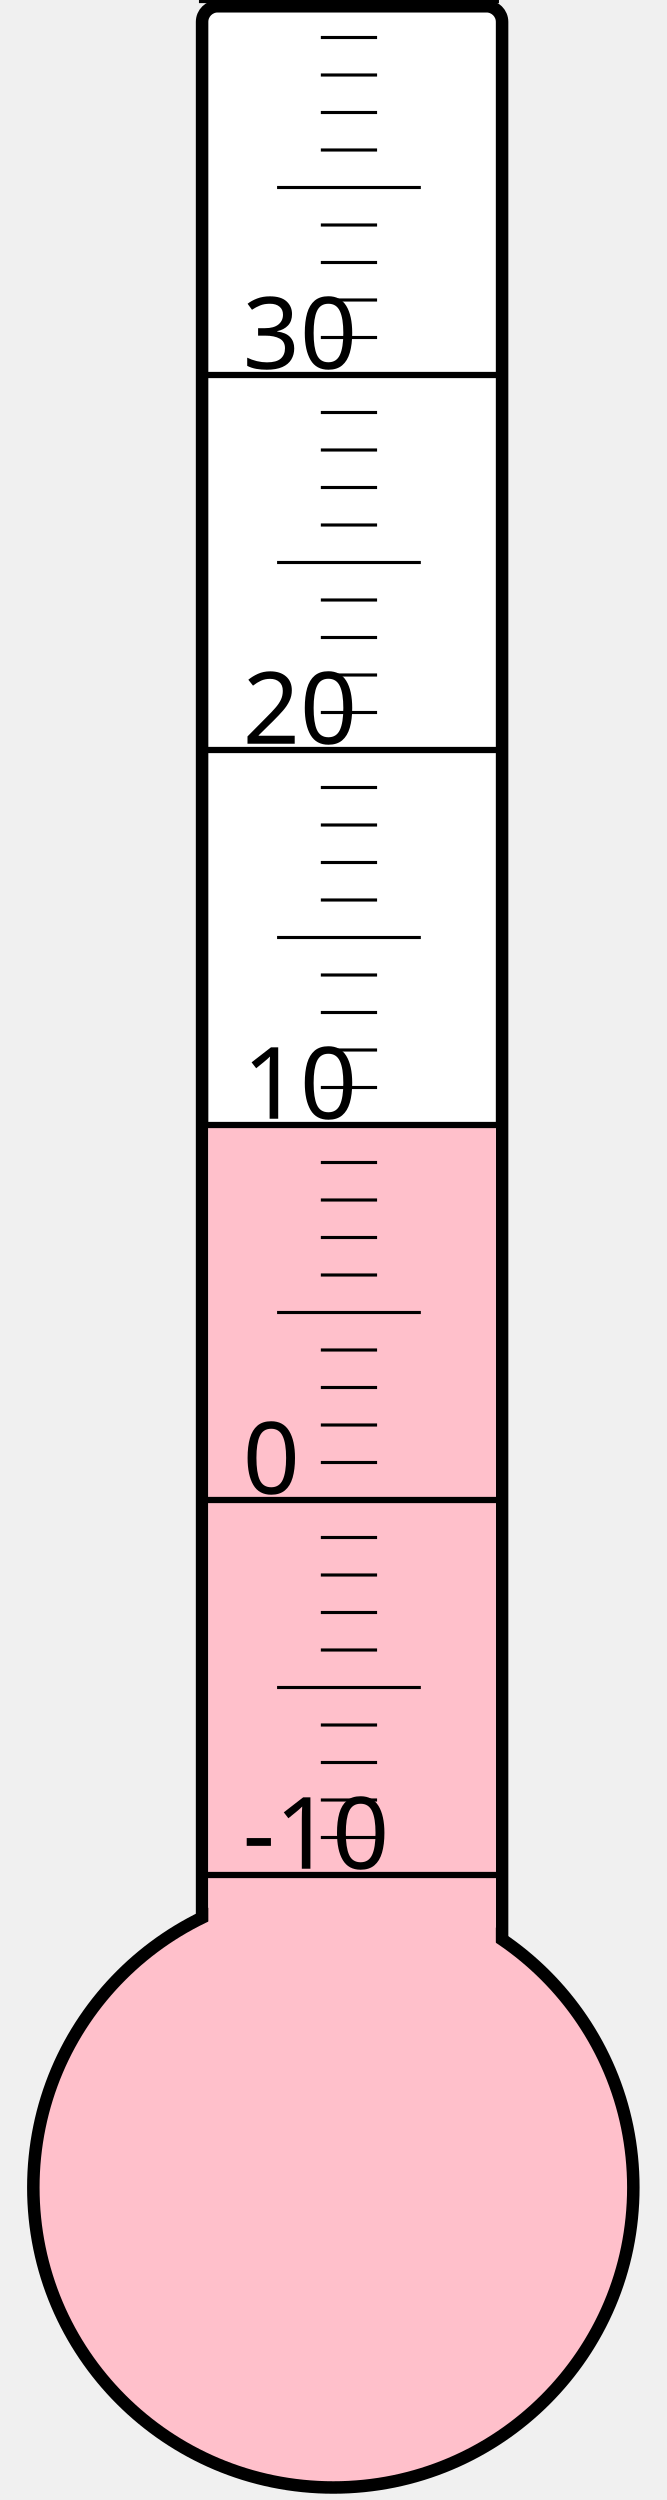
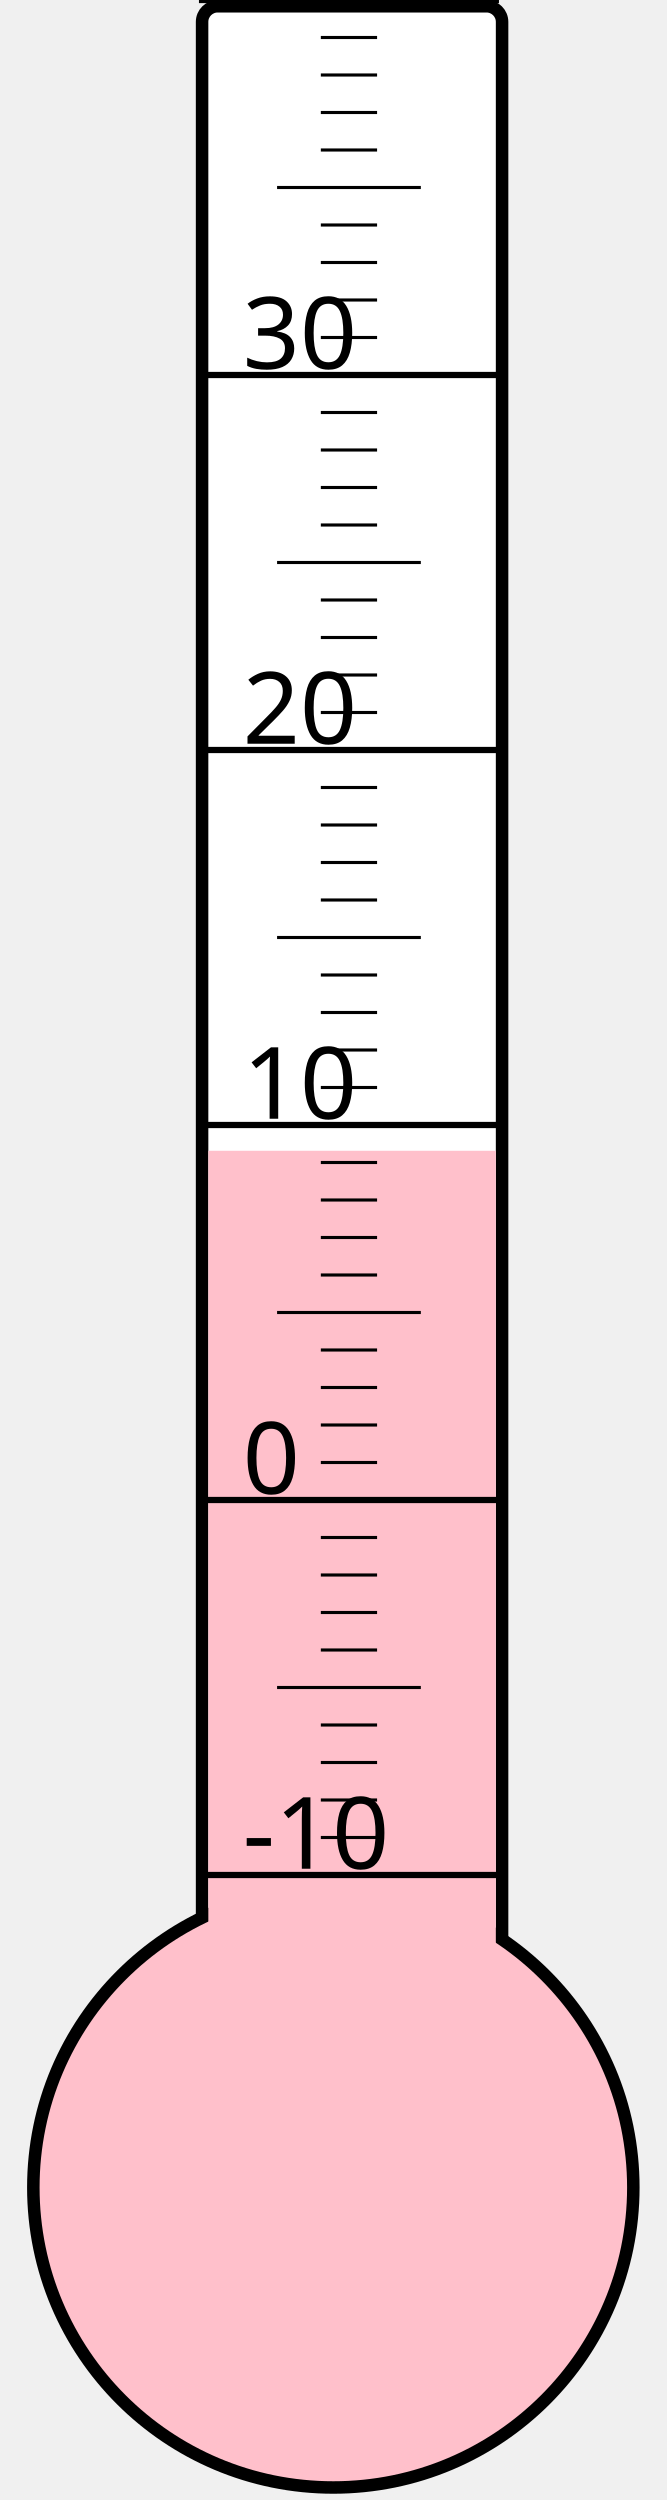
<svg xmlns="http://www.w3.org/2000/svg" width="40px" height="150px" viewBox="0 0 200 800">
  <rect width="200" height="800" x="0" y="0" style="fill: #ffffeb; fill-opacity: 0;" />
  <rect width="96" height="680" x="58" y="2" rx="5" ry="5" style="fill: white; fill-opacity: 1; stroke: black; stroke-width: 4;" />
  <circle cx="100" cy="700" r="96" style="fill: pink; stroke: black; stroke-width: 4;" />
-   <rect width="92" height="339.25" x="60" y="360.75" style="fill: pink; fill-opacity: 1; stroke-width: 0;" />
+   <rect width="92" height="331.75" x="60" y="368.25" style="fill: pink; fill-opacity: 1; stroke-width: 0;" />
  <text x="71" y="598" style="font-family: sans-serif; font-size: 24pt;">-10</text>
  <text x="71" y="478" style="font-family: sans-serif; font-size: 24pt;">0</text>
  <text x="71" y="358" style="font-family: sans-serif; font-size: 24pt;">10</text>
  <text x="71" y="238" style="font-family: sans-serif; font-size: 24pt;">20</text>
  <text x="71" y="118" style="font-family: sans-serif; font-size: 24pt;">30</text>
  <g style="stroke: black;">
    <line x1="57" y1="600" x2="153" y2="600" style="stroke-width: 2;" />
    <line x1="96" y1="588" x2="114" y2="588" style="stroke-width: 1;" />
    <line x1="96" y1="576" x2="114" y2="576" style="stroke-width: 1;" />
    <line x1="96" y1="564" x2="114" y2="564" style="stroke-width: 1;" />
    <line x1="96" y1="552" x2="114" y2="552" style="stroke-width: 1;" />
    <line x1="82" y1="540" x2="128" y2="540" style="stroke-width: 1;" />
    <line x1="96" y1="528" x2="114" y2="528" style="stroke-width: 1;" />
    <line x1="96" y1="516" x2="114" y2="516" style="stroke-width: 1;" />
    <line x1="96" y1="504" x2="114" y2="504" style="stroke-width: 1;" />
    <line x1="96" y1="492" x2="114" y2="492" style="stroke-width: 1;" />
    <line x1="57" y1="480" x2="153" y2="480" style="stroke-width: 2;" />
    <line x1="96" y1="468" x2="114" y2="468" style="stroke-width: 1;" />
    <line x1="96" y1="456" x2="114" y2="456" style="stroke-width: 1;" />
    <line x1="96" y1="444" x2="114" y2="444" style="stroke-width: 1;" />
    <line x1="96" y1="432" x2="114" y2="432" style="stroke-width: 1;" />
    <line x1="82" y1="420" x2="128" y2="420" style="stroke-width: 1;" />
    <line x1="96" y1="408" x2="114" y2="408" style="stroke-width: 1;" />
    <line x1="96" y1="396" x2="114" y2="396" style="stroke-width: 1;" />
    <line x1="96" y1="384" x2="114" y2="384" style="stroke-width: 1;" />
    <line x1="96" y1="372" x2="114" y2="372" style="stroke-width: 1;" />
    <line x1="57" y1="360" x2="153" y2="360" style="stroke-width: 2;" />
    <line x1="96" y1="348" x2="114" y2="348" style="stroke-width: 1;" />
    <line x1="96" y1="336" x2="114" y2="336" style="stroke-width: 1;" />
    <line x1="96" y1="324" x2="114" y2="324" style="stroke-width: 1;" />
    <line x1="96" y1="312" x2="114" y2="312" style="stroke-width: 1;" />
    <line x1="82" y1="300" x2="128" y2="300" style="stroke-width: 1;" />
    <line x1="96" y1="288" x2="114" y2="288" style="stroke-width: 1;" />
    <line x1="96" y1="276" x2="114" y2="276" style="stroke-width: 1;" />
    <line x1="96" y1="264" x2="114" y2="264" style="stroke-width: 1;" />
    <line x1="96" y1="252" x2="114" y2="252" style="stroke-width: 1;" />
    <line x1="57" y1="240" x2="153" y2="240" style="stroke-width: 2;" />
    <line x1="96" y1="228" x2="114" y2="228" style="stroke-width: 1;" />
    <line x1="96" y1="216" x2="114" y2="216" style="stroke-width: 1;" />
    <line x1="96" y1="204" x2="114" y2="204" style="stroke-width: 1;" />
    <line x1="96" y1="192" x2="114" y2="192" style="stroke-width: 1;" />
    <line x1="82" y1="180" x2="128" y2="180" style="stroke-width: 1;" />
    <line x1="96" y1="168" x2="114" y2="168" style="stroke-width: 1;" />
    <line x1="96" y1="156" x2="114" y2="156" style="stroke-width: 1;" />
    <line x1="96" y1="144" x2="114" y2="144" style="stroke-width: 1;" />
    <line x1="96" y1="132" x2="114" y2="132" style="stroke-width: 1;" />
    <line x1="57" y1="120" x2="153" y2="120" style="stroke-width: 2;" />
    <line x1="96" y1="108" x2="114" y2="108" style="stroke-width: 1;" />
    <line x1="96" y1="96" x2="114" y2="96" style="stroke-width: 1;" />
    <line x1="96" y1="84" x2="114" y2="84" style="stroke-width: 1;" />
    <line x1="96" y1="72" x2="114" y2="72" style="stroke-width: 1;" />
    <line x1="82" y1="60" x2="128" y2="60" style="stroke-width: 1;" />
    <line x1="96" y1="48" x2="114" y2="48" style="stroke-width: 1;" />
    <line x1="96" y1="36" x2="114" y2="36" style="stroke-width: 1;" />
    <line x1="96" y1="24" x2="114" y2="24" style="stroke-width: 1;" />
    <line x1="96" y1="12" x2="114" y2="12" style="stroke-width: 1;" />
    <line x1="57" y1="0" x2="153" y2="0" style="stroke-width: 2;" />
  </g>
</svg>
